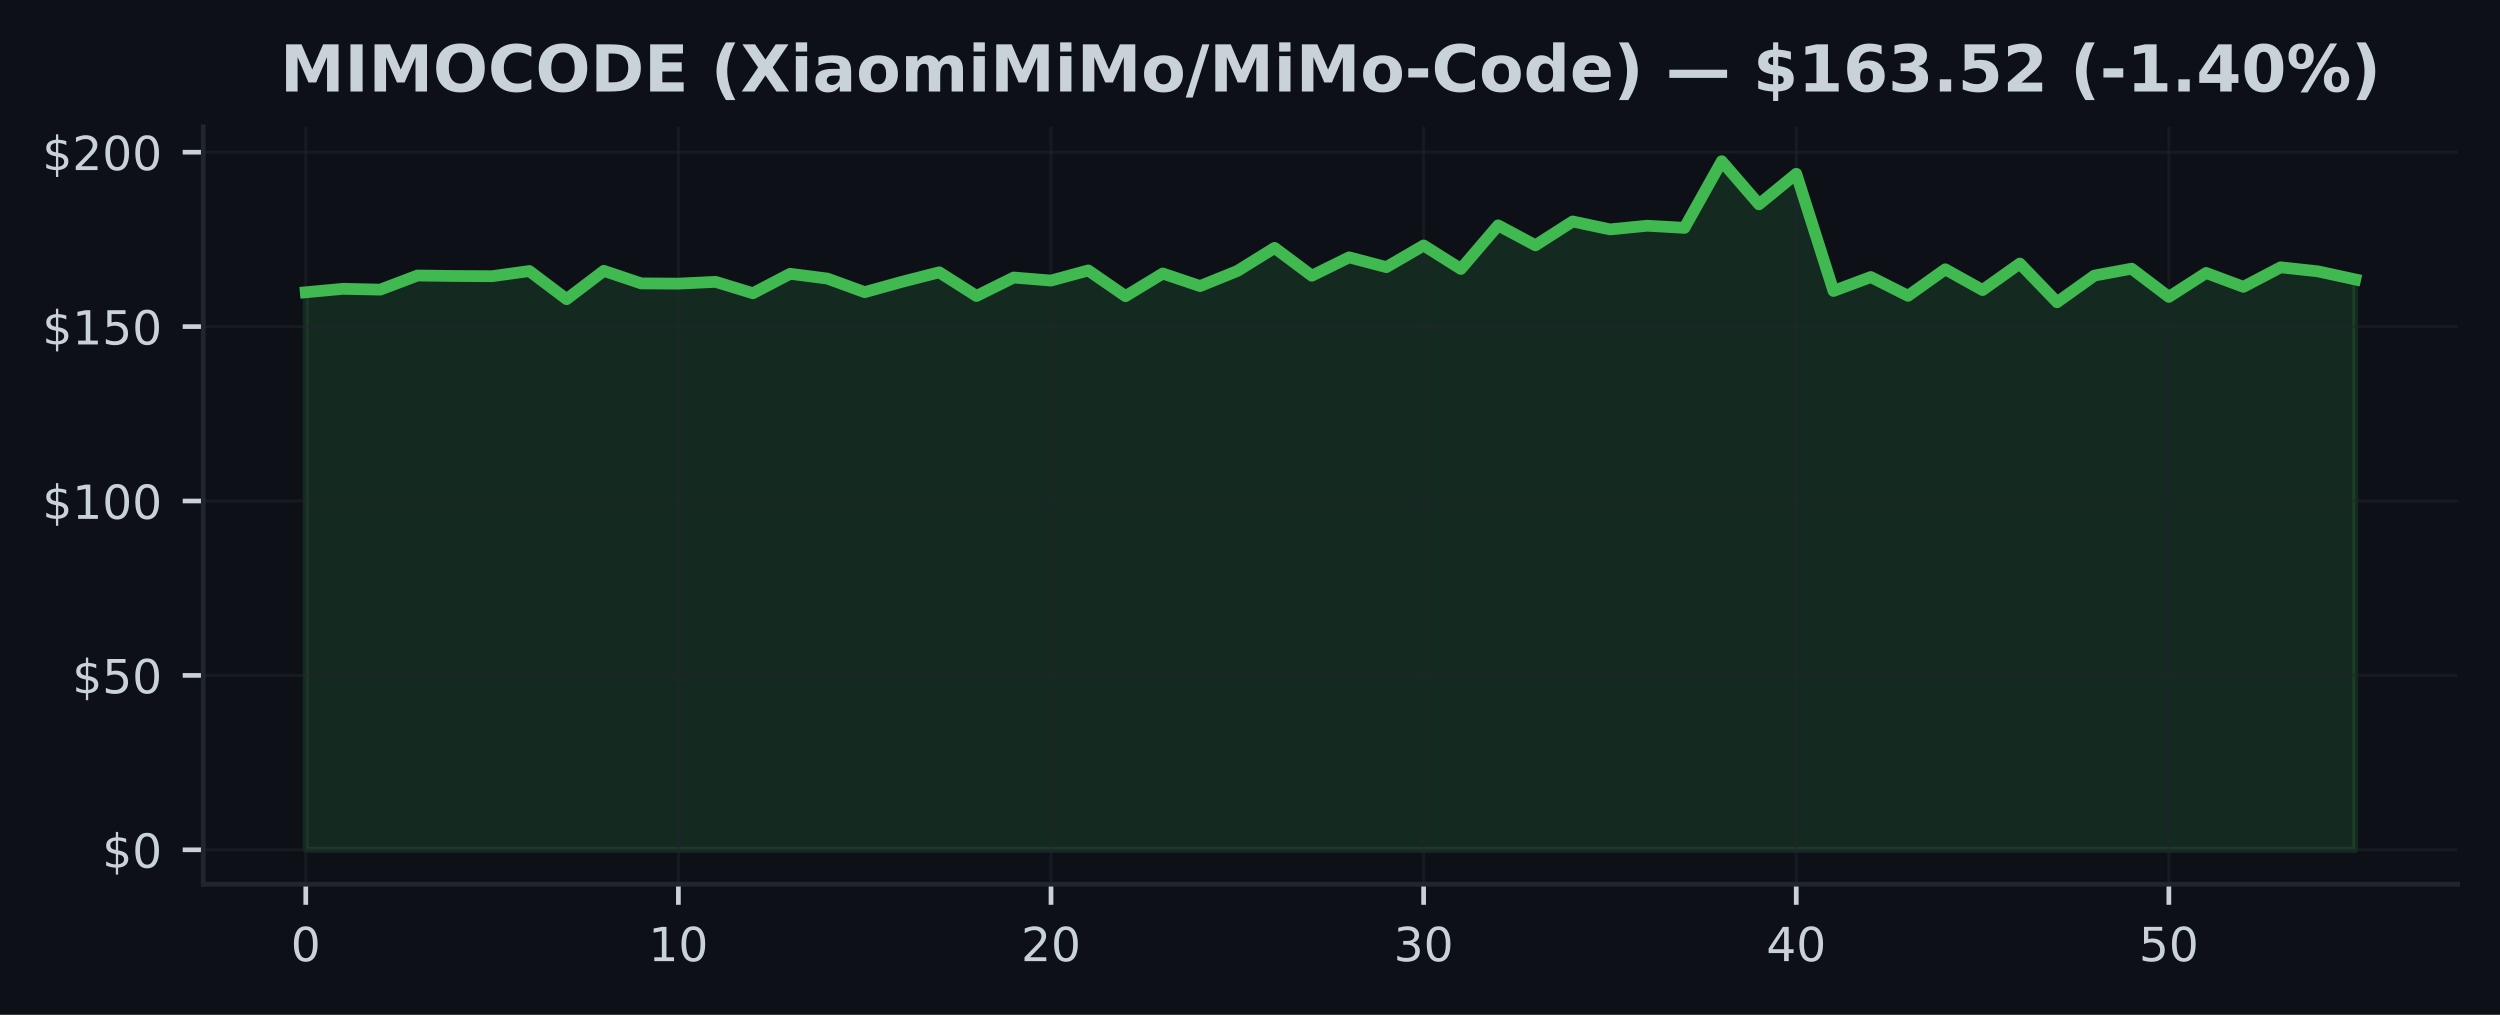
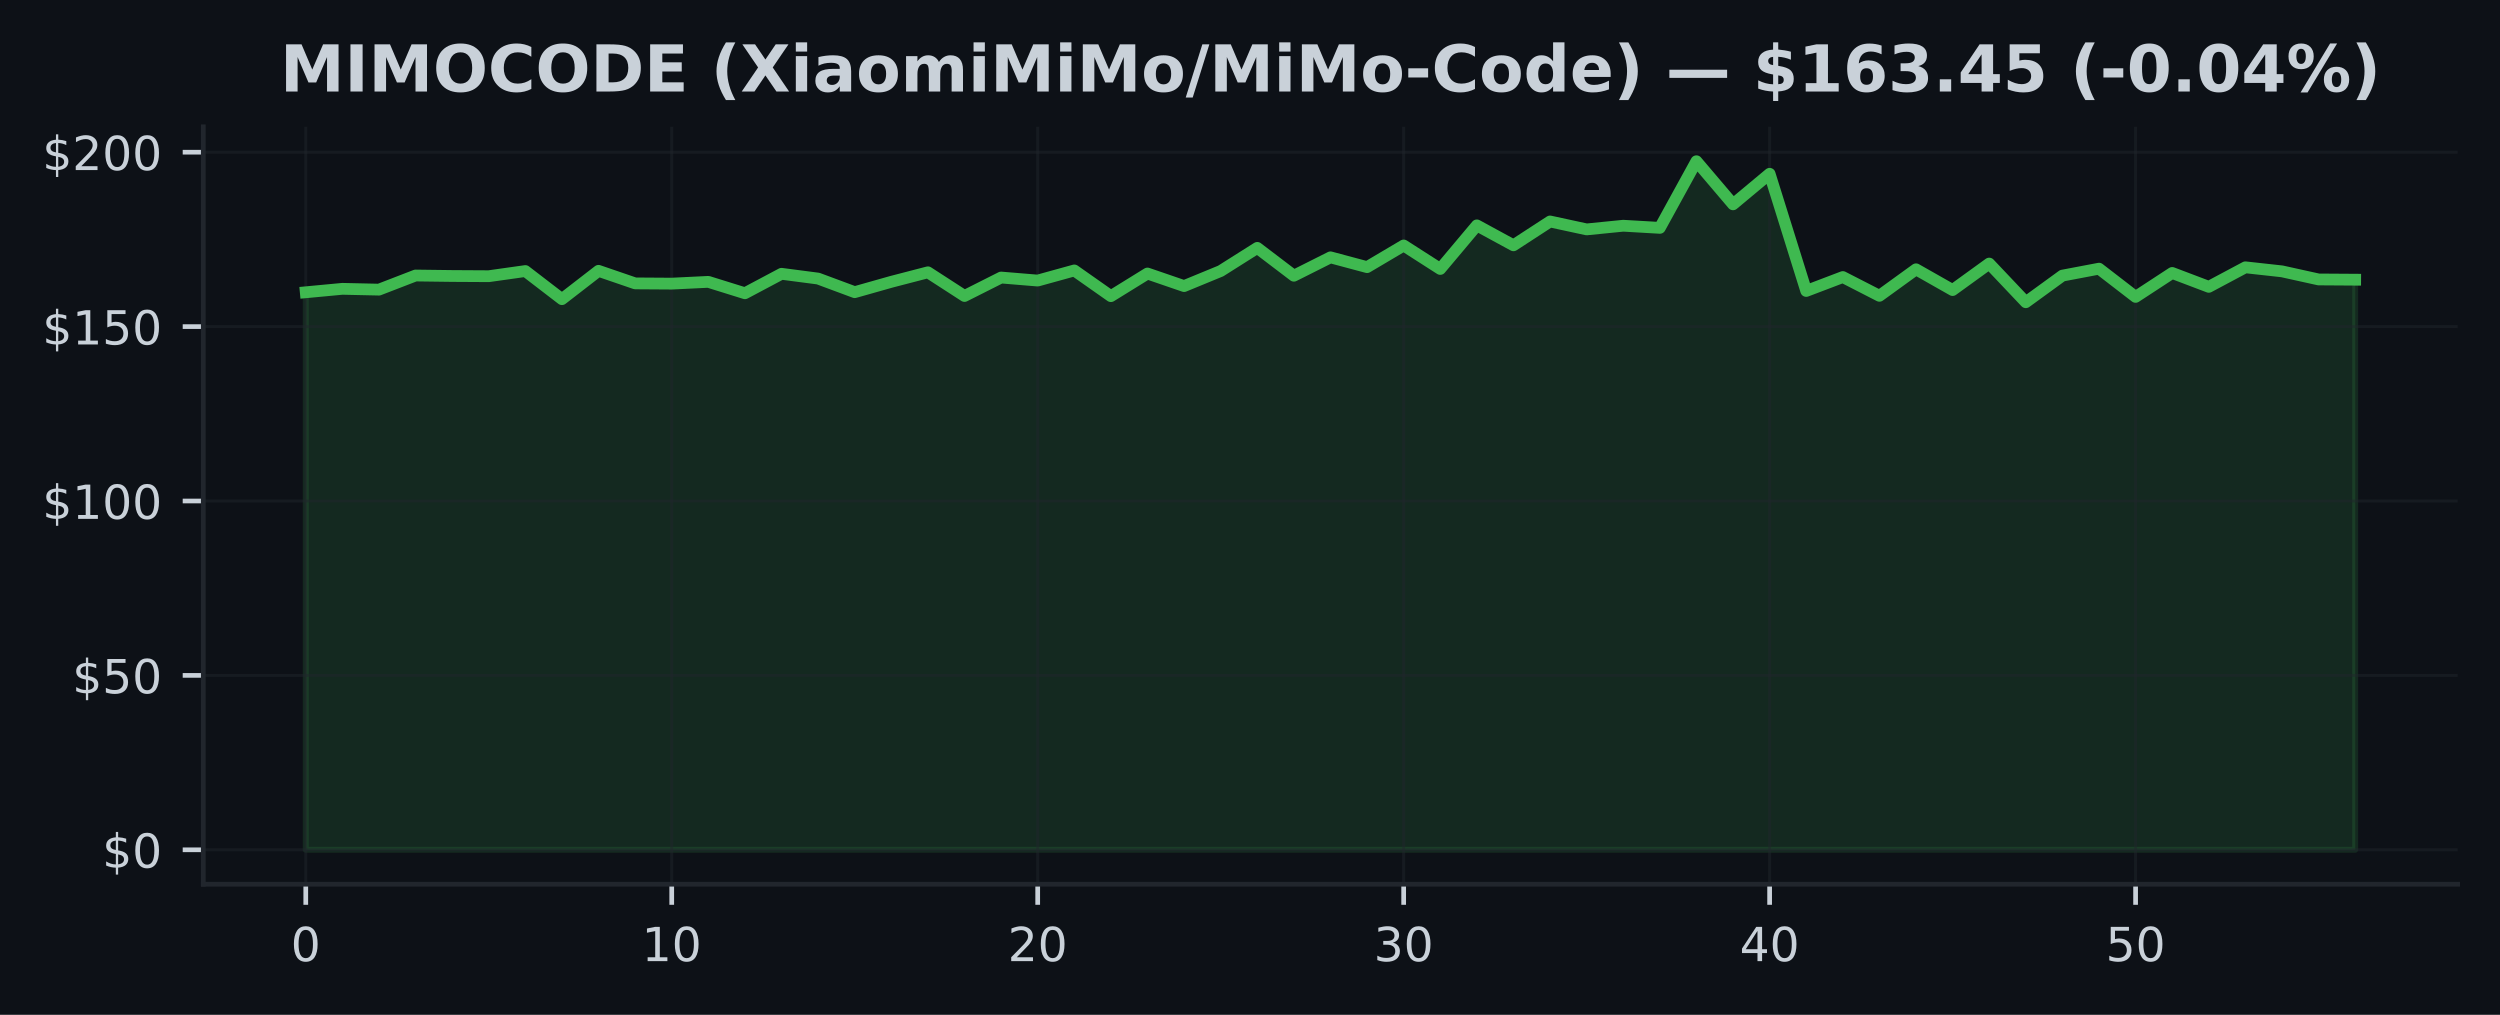
<svg xmlns="http://www.w3.org/2000/svg" xmlns:xlink="http://www.w3.org/1999/xlink" width="425pt" height="172.518pt" viewBox="0 0 425 172.518" version="1.1">
  <defs>
    <style type="text/css">*{stroke-linejoin: round; stroke-linecap: butt}</style>
  </defs>
  <g id="figure_1">
    <g id="patch_1">
      <path d="M 0 172.518  L 425 172.518  L 425 0  L 0 0  z " style="fill: #0d1117" />
    </g>
    <g id="axes_1">
      <g id="patch_2">
        <path d="M 34.56 150.318  L 417.8 150.318  L 417.8 21.558  L 34.56 21.558  z " style="fill: #0d1117" />
      </g>
      <g id="FillBetweenPolyCollection_1">
        <defs>
-           <path id="m818e89c460" d="M 51.98 -28.053  L 51.98 -122.83  L 58.315 -123.417  L 64.649 -123.281  L 70.984 -125.682  L 77.318 -125.599  L 83.653 -125.564  L 89.987 -126.441  L 96.322 -121.662  L 102.656 -126.477  L 108.991 -124.342  L 115.325 -124.301  L 121.66 -124.603  L 127.995 -122.664  L 134.329 -125.973  L 140.664 -125.16  L 146.998 -122.848  L 153.333 -124.609  L 159.667 -126.228  L 166.002 -122.202  L 172.336 -125.338  L 178.671 -124.822  L 185.005 -126.542  L 191.34 -122.172  L 197.675 -126.02  L 204.009 -123.886  L 210.344 -126.447  L 216.678 -130.378  L 223.013 -125.647  L 229.347 -128.771  L 235.682 -127.105  L 242.016 -130.787  L 248.351 -126.797  L 254.685 -134.203  L 261.02 -130.817  L 267.355 -134.867  L 273.689 -133.521  L 280.024 -134.144  L 286.358 -133.782  L 292.693 -145.107  L 299.027 -137.784  L 305.362 -142.973  L 311.696 -123.055  L 318.031 -125.421  L 324.365 -122.231  L 330.7 -126.738  L 337.035 -123.21  L 343.369 -127.71  L 349.704 -121.14  L 356.038 -125.664  L 362.373 -126.844  L 368.707 -122.047  L 375.042 -126.115  L 381.376 -123.755  L 387.711 -127.076  L 394.045 -126.388  L 400.38 -125.012  L 400.38 -28.053  L 400.38 -28.053  L 394.045 -28.053  L 387.711 -28.053  L 381.376 -28.053  L 375.042 -28.053  L 368.707 -28.053  L 362.373 -28.053  L 356.038 -28.053  L 349.704 -28.053  L 343.369 -28.053  L 337.035 -28.053  L 330.7 -28.053  L 324.365 -28.053  L 318.031 -28.053  L 311.696 -28.053  L 305.362 -28.053  L 299.027 -28.053  L 292.693 -28.053  L 286.358 -28.053  L 280.024 -28.053  L 273.689 -28.053  L 267.355 -28.053  L 261.02 -28.053  L 254.685 -28.053  L 248.351 -28.053  L 242.016 -28.053  L 235.682 -28.053  L 229.347 -28.053  L 223.013 -28.053  L 216.678 -28.053  L 210.344 -28.053  L 204.009 -28.053  L 197.675 -28.053  L 191.34 -28.053  L 185.005 -28.053  L 178.671 -28.053  L 172.336 -28.053  L 166.002 -28.053  L 159.667 -28.053  L 153.333 -28.053  L 146.998 -28.053  L 140.664 -28.053  L 134.329 -28.053  L 127.995 -28.053  L 121.66 -28.053  L 115.325 -28.053  L 108.991 -28.053  L 102.656 -28.053  L 96.322 -28.053  L 89.987 -28.053  L 83.653 -28.053  L 77.318 -28.053  L 70.984 -28.053  L 64.649 -28.053  L 58.315 -28.053  L 51.98 -28.053  z " style="stroke: #3fb950; stroke-opacity: 0.15" />
+           <path id="m29373a6e30" d="M 51.98 -28.053  L 51.98 -122.83  L 58.201 -123.417  L 64.423 -123.281  L 70.644 -125.682  L 76.866 -125.599  L 83.087 -125.564  L 89.309 -126.441  L 95.53 -121.662  L 101.751 -126.477  L 107.973 -124.342  L 114.194 -124.301  L 120.416 -124.603  L 126.637 -122.664  L 132.859 -125.973  L 139.08 -125.16  L 145.301 -122.848  L 151.523 -124.609  L 157.744 -126.228  L 163.966 -122.202  L 170.187 -125.338  L 176.409 -124.822  L 182.63 -126.542  L 188.851 -122.172  L 195.073 -126.02  L 201.294 -123.886  L 207.516 -126.447  L 213.737 -130.378  L 219.959 -125.647  L 226.18 -128.771  L 232.401 -127.105  L 238.623 -130.787  L 244.844 -126.797  L 251.066 -134.203  L 257.287 -130.817  L 263.509 -134.867  L 269.73 -133.521  L 275.951 -134.144  L 282.173 -133.782  L 288.394 -145.107  L 294.616 -137.784  L 300.837 -142.973  L 307.059 -123.055  L 313.28 -125.421  L 319.501 -122.231  L 325.723 -126.738  L 331.944 -123.21  L 338.166 -127.71  L 344.387 -121.14  L 350.609 -125.664  L 356.83 -126.844  L 363.051 -122.047  L 369.273 -126.115  L 375.494 -123.755  L 381.716 -127.076  L 387.937 -126.388  L 394.159 -125.012  L 400.38 -124.971  L 400.38 -28.053  L 400.38 -28.053  L 394.159 -28.053  L 387.937 -28.053  L 381.716 -28.053  L 375.494 -28.053  L 369.273 -28.053  L 363.051 -28.053  L 356.83 -28.053  L 350.609 -28.053  L 344.387 -28.053  L 338.166 -28.053  L 331.944 -28.053  L 325.723 -28.053  L 319.501 -28.053  L 313.28 -28.053  L 307.059 -28.053  L 300.837 -28.053  L 294.616 -28.053  L 288.394 -28.053  L 282.173 -28.053  L 275.951 -28.053  L 269.73 -28.053  L 263.509 -28.053  L 257.287 -28.053  L 251.066 -28.053  L 244.844 -28.053  L 238.623 -28.053  L 232.401 -28.053  L 226.18 -28.053  L 219.959 -28.053  L 213.737 -28.053  L 207.516 -28.053  L 201.294 -28.053  L 195.073 -28.053  L 188.851 -28.053  L 182.63 -28.053  L 176.409 -28.053  L 170.187 -28.053  L 163.966 -28.053  L 157.744 -28.053  L 151.523 -28.053  L 145.301 -28.053  L 139.08 -28.053  L 132.859 -28.053  L 126.637 -28.053  L 120.416 -28.053  L 114.194 -28.053  L 107.973 -28.053  L 101.751 -28.053  L 95.53 -28.053  L 89.309 -28.053  L 83.087 -28.053  L 76.866 -28.053  L 70.644 -28.053  L 64.423 -28.053  L 58.201 -28.053  L 51.98 -28.053  z " style="stroke: #3fb950; stroke-opacity: 0.15" />
        </defs>
-         <g clip-path="url(#pd367e0b56c)">
-           <use xlink:href="#m818e89c460" x="0" y="172.518" style="fill: #3fb950; fill-opacity: 0.15; stroke: #3fb950; stroke-opacity: 0.15" />
+         <g clip-path="url(#p79b3e7b033)">
+           <use xlink:href="#m29373a6e30" x="0" y="172.518" style="fill: #3fb950; fill-opacity: 0.15; stroke: #3fb950; stroke-opacity: 0.15" />
        </g>
      </g>
      <g id="matplotlib.axis_1">
        <g id="xtick_1">
          <g id="line2d_1">
-             <path d="M 51.98 150.318  L 51.98 21.558  " clip-path="url(#pd367e0b56c)" style="fill: none; stroke: #21262d; stroke-opacity: 0.5; stroke-width: 0.5; stroke-linecap: square" />
+             <path d="M 51.98 150.318  L 51.98 21.558  " clip-path="url(#p79b3e7b033)" style="fill: none; stroke: #21262d; stroke-opacity: 0.5; stroke-width: 0.5; stroke-linecap: square" />
          </g>
          <g id="line2d_2">
            <defs>
-               <path id="m9bf939b7a8" d="M 0 0  L 0 3.5  " style="stroke: #c9d1d9; stroke-width: 0.8" />
+               <path id="mb2d45ddce9" d="M 0 0  L 0 3.5  " style="stroke: #c9d1d9; stroke-width: 0.8" />
            </defs>
            <g>
-               <use xlink:href="#m9bf939b7a8" x="51.98" y="150.318" style="fill: #c9d1d9; stroke: #c9d1d9; stroke-width: 0.8" />
+               <use xlink:href="#mb2d45ddce9" x="51.98" y="150.318" style="fill: #c9d1d9; stroke: #c9d1d9; stroke-width: 0.8" />
            </g>
          </g>
          <g id="text_1">
            <g style="fill: #c9d1d9" transform="translate(49.435 163.3964) scale(0.08 -0.08)">
              <defs>
                <path id="DejaVuSans-13" d="M 2034 4250  Q 1547 4250 1301 3770  Q 1056 3291 1056 2328  Q 1056 1369 1301 889  Q 1547 409 2034 409  Q 2525 409 2770 889  Q 3016 1369 3016 2328  Q 3016 3291 2770 3770  Q 2525 4250 2034 4250  z M 2034 4750  Q 2819 4750 3233 4129  Q 3647 3509 3647 2328  Q 3647 1150 3233 529  Q 2819 -91 2034 -91  Q 1250 -91 836 529  Q 422 1150 422 2328  Q 422 3509 836 4129  Q 1250 4750 2034 4750  z " transform="scale(0.015625)" />
              </defs>
              <use xlink:href="#DejaVuSans-13" />
            </g>
          </g>
        </g>
        <g id="xtick_2">
          <g id="line2d_3">
-             <path d="M 115.325 150.318  L 115.325 21.558  " clip-path="url(#pd367e0b56c)" style="fill: none; stroke: #21262d; stroke-opacity: 0.5; stroke-width: 0.5; stroke-linecap: square" />
+             <path d="M 114.194 150.318  L 114.194 21.558  " clip-path="url(#p79b3e7b033)" style="fill: none; stroke: #21262d; stroke-opacity: 0.5; stroke-width: 0.5; stroke-linecap: square" />
          </g>
          <g id="line2d_4">
            <g>
-               <use xlink:href="#m9bf939b7a8" x="115.325" y="150.318" style="fill: #c9d1d9; stroke: #c9d1d9; stroke-width: 0.8" />
+               <use xlink:href="#mb2d45ddce9" x="114.194" y="150.318" style="fill: #c9d1d9; stroke: #c9d1d9; stroke-width: 0.8" />
            </g>
          </g>
          <g id="text_2">
-             <g style="fill: #c9d1d9" transform="translate(110.2355 163.3964) scale(0.08 -0.08)">
+             <g style="fill: #c9d1d9" transform="translate(109.1043 163.3964) scale(0.08 -0.08)">
              <defs>
                <path id="DejaVuSans-14" d="M 794 531  L 1825 531  L 1825 4091  L 703 3866  L 703 4441  L 1819 4666  L 2450 4666  L 2450 531  L 3481 531  L 3481 0  L 794 0  L 794 531  z " transform="scale(0.015625)" />
              </defs>
              <use xlink:href="#DejaVuSans-14" />
              <use xlink:href="#DejaVuSans-13" transform="translate(63.625 0)" />
            </g>
          </g>
        </g>
        <g id="xtick_3">
          <g id="line2d_5">
-             <path d="M 178.671 150.318  L 178.671 21.558  " clip-path="url(#pd367e0b56c)" style="fill: none; stroke: #21262d; stroke-opacity: 0.5; stroke-width: 0.5; stroke-linecap: square" />
+             <path d="M 176.409 150.318  L 176.409 21.558  " clip-path="url(#p79b3e7b033)" style="fill: none; stroke: #21262d; stroke-opacity: 0.5; stroke-width: 0.5; stroke-linecap: square" />
          </g>
          <g id="line2d_6">
            <g>
-               <use xlink:href="#m9bf939b7a8" x="178.671" y="150.318" style="fill: #c9d1d9; stroke: #c9d1d9; stroke-width: 0.8" />
+               <use xlink:href="#mb2d45ddce9" x="176.409" y="150.318" style="fill: #c9d1d9; stroke: #c9d1d9; stroke-width: 0.8" />
            </g>
          </g>
          <g id="text_3">
-             <g style="fill: #c9d1d9" transform="translate(173.5809 163.3964) scale(0.08 -0.08)">
+             <g style="fill: #c9d1d9" transform="translate(171.3186 163.3964) scale(0.08 -0.08)">
              <defs>
                <path id="DejaVuSans-15" d="M 1228 531  L 3431 531  L 3431 0  L 469 0  L 469 531  Q 828 903 1448 1529  Q 2069 2156 2228 2338  Q 2531 2678 2651 2914  Q 2772 3150 2772 3378  Q 2772 3750 2511 3984  Q 2250 4219 1831 4219  Q 1534 4219 1204 4116  Q 875 4013 500 3803  L 500 4441  Q 881 4594 1212 4672  Q 1544 4750 1819 4750  Q 2544 4750 2975 4387  Q 3406 4025 3406 3419  Q 3406 3131 3298 2873  Q 3191 2616 2906 2266  Q 2828 2175 2409 1742  Q 1991 1309 1228 531  z " transform="scale(0.015625)" />
              </defs>
              <use xlink:href="#DejaVuSans-15" />
              <use xlink:href="#DejaVuSans-13" transform="translate(63.625 0)" />
            </g>
          </g>
        </g>
        <g id="xtick_4">
          <g id="line2d_7">
-             <path d="M 242.016 150.318  L 242.016 21.558  " clip-path="url(#pd367e0b56c)" style="fill: none; stroke: #21262d; stroke-opacity: 0.5; stroke-width: 0.5; stroke-linecap: square" />
+             <path d="M 238.623 150.318  L 238.623 21.558  " clip-path="url(#p79b3e7b033)" style="fill: none; stroke: #21262d; stroke-opacity: 0.5; stroke-width: 0.5; stroke-linecap: square" />
          </g>
          <g id="line2d_8">
            <g>
-               <use xlink:href="#m9bf939b7a8" x="242.016" y="150.318" style="fill: #c9d1d9; stroke: #c9d1d9; stroke-width: 0.8" />
+               <use xlink:href="#mb2d45ddce9" x="238.623" y="150.318" style="fill: #c9d1d9; stroke: #c9d1d9; stroke-width: 0.8" />
            </g>
          </g>
          <g id="text_4">
-             <g style="fill: #c9d1d9" transform="translate(236.9264 163.3964) scale(0.08 -0.08)">
+             <g style="fill: #c9d1d9" transform="translate(233.5329 163.3964) scale(0.08 -0.08)">
              <defs>
                <path id="DejaVuSans-16" d="M 2597 2516  Q 3050 2419 3304 2112  Q 3559 1806 3559 1356  Q 3559 666 3084 287  Q 2609 -91 1734 -91  Q 1441 -91 1130 -33  Q 819 25 488 141  L 488 750  Q 750 597 1062 519  Q 1375 441 1716 441  Q 2309 441 2620 675  Q 2931 909 2931 1356  Q 2931 1769 2642 2001  Q 2353 2234 1838 2234  L 1294 2234  L 1294 2753  L 1863 2753  Q 2328 2753 2575 2939  Q 2822 3125 2822 3475  Q 2822 3834 2567 4026  Q 2313 4219 1838 4219  Q 1578 4219 1281 4162  Q 984 4106 628 3988  L 628 4550  Q 988 4650 1302 4700  Q 1616 4750 1894 4750  Q 2613 4750 3031 4423  Q 3450 4097 3450 3541  Q 3450 3153 3228 2886  Q 3006 2619 2597 2516  z " transform="scale(0.015625)" />
              </defs>
              <use xlink:href="#DejaVuSans-16" />
              <use xlink:href="#DejaVuSans-13" transform="translate(63.625 0)" />
            </g>
          </g>
        </g>
        <g id="xtick_5">
          <g id="line2d_9">
-             <path d="M 305.362 150.318  L 305.362 21.558  " clip-path="url(#pd367e0b56c)" style="fill: none; stroke: #21262d; stroke-opacity: 0.5; stroke-width: 0.5; stroke-linecap: square" />
+             <path d="M 300.837 150.318  L 300.837 21.558  " clip-path="url(#p79b3e7b033)" style="fill: none; stroke: #21262d; stroke-opacity: 0.5; stroke-width: 0.5; stroke-linecap: square" />
          </g>
          <g id="line2d_10">
            <g>
-               <use xlink:href="#m9bf939b7a8" x="305.362" y="150.318" style="fill: #c9d1d9; stroke: #c9d1d9; stroke-width: 0.8" />
+               <use xlink:href="#mb2d45ddce9" x="300.837" y="150.318" style="fill: #c9d1d9; stroke: #c9d1d9; stroke-width: 0.8" />
            </g>
          </g>
          <g id="text_5">
-             <g style="fill: #c9d1d9" transform="translate(300.2718 163.3964) scale(0.08 -0.08)">
+             <g style="fill: #c9d1d9" transform="translate(295.7471 163.3964) scale(0.08 -0.08)">
              <defs>
                <path id="DejaVuSans-17" d="M 2419 4116  L 825 1625  L 2419 1625  L 2419 4116  z M 2253 4666  L 3047 4666  L 3047 1625  L 3713 1625  L 3713 1100  L 3047 1100  L 3047 0  L 2419 0  L 2419 1100  L 313 1100  L 313 1709  L 2253 4666  z " transform="scale(0.015625)" />
              </defs>
              <use xlink:href="#DejaVuSans-17" />
              <use xlink:href="#DejaVuSans-13" transform="translate(63.625 0)" />
            </g>
          </g>
        </g>
        <g id="xtick_6">
          <g id="line2d_11">
-             <path d="M 368.707 150.318  L 368.707 21.558  " clip-path="url(#pd367e0b56c)" style="fill: none; stroke: #21262d; stroke-opacity: 0.5; stroke-width: 0.5; stroke-linecap: square" />
+             <path d="M 363.051 150.318  L 363.051 21.558  " clip-path="url(#p79b3e7b033)" style="fill: none; stroke: #21262d; stroke-opacity: 0.5; stroke-width: 0.5; stroke-linecap: square" />
          </g>
          <g id="line2d_12">
            <g>
-               <use xlink:href="#m9bf939b7a8" x="368.707" y="150.318" style="fill: #c9d1d9; stroke: #c9d1d9; stroke-width: 0.8" />
+               <use xlink:href="#mb2d45ddce9" x="363.051" y="150.318" style="fill: #c9d1d9; stroke: #c9d1d9; stroke-width: 0.8" />
            </g>
          </g>
          <g id="text_6">
-             <g style="fill: #c9d1d9" transform="translate(363.6173 163.3964) scale(0.08 -0.08)">
+             <g style="fill: #c9d1d9" transform="translate(357.9614 163.3964) scale(0.08 -0.08)">
              <defs>
                <path id="DejaVuSans-18" d="M 691 4666  L 3169 4666  L 3169 4134  L 1269 4134  L 1269 2991  Q 1406 3038 1543 3061  Q 1681 3084 1819 3084  Q 2600 3084 3056 2656  Q 3513 2228 3513 1497  Q 3513 744 3044 326  Q 2575 -91 1722 -91  Q 1428 -91 1123 -41  Q 819 9 494 109  L 494 744  Q 775 591 1075 516  Q 1375 441 1709 441  Q 2250 441 2565 725  Q 2881 1009 2881 1497  Q 2881 1984 2565 2268  Q 2250 2553 1709 2553  Q 1456 2553 1204 2497  Q 953 2441 691 2322  L 691 4666  z " transform="scale(0.015625)" />
              </defs>
              <use xlink:href="#DejaVuSans-18" />
              <use xlink:href="#DejaVuSans-13" transform="translate(63.625 0)" />
            </g>
          </g>
        </g>
      </g>
      <g id="matplotlib.axis_2">
        <g id="ytick_1">
          <g id="line2d_13">
-             <path d="M 34.56 144.466  L 417.8 144.466  " clip-path="url(#pd367e0b56c)" style="fill: none; stroke: #21262d; stroke-opacity: 0.5; stroke-width: 0.5; stroke-linecap: square" />
+             <path d="M 34.56 144.466  L 417.8 144.466  " clip-path="url(#p79b3e7b033)" style="fill: none; stroke: #21262d; stroke-opacity: 0.5; stroke-width: 0.5; stroke-linecap: square" />
          </g>
          <g id="line2d_14">
            <defs>
-               <path id="m2d340296dd" d="M 0 0  L -3.5 0  " style="stroke: #c9d1d9; stroke-width: 0.8" />
+               <path id="maff4096d87" d="M 0 0  L -3.5 0  " style="stroke: #c9d1d9; stroke-width: 0.8" />
            </defs>
            <g>
-               <use xlink:href="#m2d340296dd" x="34.56" y="144.466" style="fill: #c9d1d9; stroke: #c9d1d9; stroke-width: 0.8" />
+               <use xlink:href="#maff4096d87" x="34.56" y="144.466" style="fill: #c9d1d9; stroke: #c9d1d9; stroke-width: 0.8" />
            </g>
          </g>
          <g id="text_7">
            <g style="fill: #c9d1d9" transform="translate(17.38 147.5049) scale(0.08 -0.08)">
              <defs>
                <path id="DejaVuSans-7" d="M 2163 -941  L 1850 -941  L 1847 0  Q 1519 6 1191 76  Q 863 147 531 288  L 531 850  Q 850 650 1176 548  Q 1503 447 1850 444  L 1850 1869  Q 1159 1981 845 2250  Q 531 2519 531 2988  Q 531 3497 872 3790  Q 1213 4084 1850 4128  L 1850 4863  L 2163 4863  L 2163 4138  Q 2453 4125 2725 4076  Q 2997 4028 3256 3944  L 3256 3397  Q 2997 3528 2723 3600  Q 2450 3672 2163 3684  L 2163 2350  Q 2872 2241 3206 1959  Q 3541 1678 3541 1191  Q 3541 663 3186 358  Q 2831 53 2163 6  L 2163 -941  z M 1850 2406  L 1850 3688  Q 1488 3647 1297 3481  Q 1106 3316 1106 3041  Q 1106 2772 1282 2622  Q 1459 2472 1850 2406  z M 2163 1806  L 2163 453  Q 2559 506 2761 678  Q 2963 850 2963 1131  Q 2963 1406 2770 1568  Q 2578 1731 2163 1806  z " transform="scale(0.015625)" />
              </defs>
              <use xlink:href="#DejaVuSans-7" />
              <use xlink:href="#DejaVuSans-13" transform="translate(63.625 0)" />
            </g>
          </g>
        </g>
        <g id="ytick_2">
          <g id="line2d_15">
-             <path d="M 34.56 114.818  L 417.8 114.818  " clip-path="url(#pd367e0b56c)" style="fill: none; stroke: #21262d; stroke-opacity: 0.5; stroke-width: 0.5; stroke-linecap: square" />
+             <path d="M 34.56 114.818  L 417.8 114.818  " clip-path="url(#p79b3e7b033)" style="fill: none; stroke: #21262d; stroke-opacity: 0.5; stroke-width: 0.5; stroke-linecap: square" />
          </g>
          <g id="line2d_16">
            <g>
-               <use xlink:href="#m2d340296dd" x="34.56" y="114.818" style="fill: #c9d1d9; stroke: #c9d1d9; stroke-width: 0.8" />
+               <use xlink:href="#maff4096d87" x="34.56" y="114.818" style="fill: #c9d1d9; stroke: #c9d1d9; stroke-width: 0.8" />
            </g>
          </g>
          <g id="text_8">
            <g style="fill: #c9d1d9" transform="translate(12.29 117.8574) scale(0.08 -0.08)">
              <use xlink:href="#DejaVuSans-7" />
              <use xlink:href="#DejaVuSans-18" transform="translate(63.625 0)" />
              <use xlink:href="#DejaVuSans-13" transform="translate(127.25 0)" />
            </g>
          </g>
        </g>
        <g id="ytick_3">
          <g id="line2d_17">
-             <path d="M 34.56 85.17  L 417.8 85.17  " clip-path="url(#pd367e0b56c)" style="fill: none; stroke: #21262d; stroke-opacity: 0.5; stroke-width: 0.5; stroke-linecap: square" />
+             <path d="M 34.56 85.17  L 417.8 85.17  " clip-path="url(#p79b3e7b033)" style="fill: none; stroke: #21262d; stroke-opacity: 0.5; stroke-width: 0.5; stroke-linecap: square" />
          </g>
          <g id="line2d_18">
            <g>
-               <use xlink:href="#m2d340296dd" x="34.56" y="85.17" style="fill: #c9d1d9; stroke: #c9d1d9; stroke-width: 0.8" />
+               <use xlink:href="#maff4096d87" x="34.56" y="85.17" style="fill: #c9d1d9; stroke: #c9d1d9; stroke-width: 0.8" />
            </g>
          </g>
          <g id="text_9">
            <g style="fill: #c9d1d9" transform="translate(7.2 88.20978) scale(0.08 -0.08)">
              <use xlink:href="#DejaVuSans-7" />
              <use xlink:href="#DejaVuSans-14" transform="translate(63.625 0)" />
              <use xlink:href="#DejaVuSans-13" transform="translate(127.25 0)" />
              <use xlink:href="#DejaVuSans-13" transform="translate(190.875 0)" />
            </g>
          </g>
        </g>
        <g id="ytick_4">
          <g id="line2d_19">
-             <path d="M 34.56 55.523  L 417.8 55.523  " clip-path="url(#pd367e0b56c)" style="fill: none; stroke: #21262d; stroke-opacity: 0.5; stroke-width: 0.5; stroke-linecap: square" />
+             <path d="M 34.56 55.523  L 417.8 55.523  " clip-path="url(#p79b3e7b033)" style="fill: none; stroke: #21262d; stroke-opacity: 0.5; stroke-width: 0.5; stroke-linecap: square" />
          </g>
          <g id="line2d_20">
            <g>
-               <use xlink:href="#m2d340296dd" x="34.56" y="55.523" style="fill: #c9d1d9; stroke: #c9d1d9; stroke-width: 0.8" />
+               <use xlink:href="#maff4096d87" x="34.56" y="55.523" style="fill: #c9d1d9; stroke: #c9d1d9; stroke-width: 0.8" />
            </g>
          </g>
          <g id="text_10">
            <g style="fill: #c9d1d9" transform="translate(7.2 58.56221) scale(0.08 -0.08)">
              <use xlink:href="#DejaVuSans-7" />
              <use xlink:href="#DejaVuSans-14" transform="translate(63.625 0)" />
              <use xlink:href="#DejaVuSans-18" transform="translate(127.25 0)" />
              <use xlink:href="#DejaVuSans-13" transform="translate(190.875 0)" />
            </g>
          </g>
        </g>
        <g id="ytick_5">
          <g id="line2d_21">
-             <path d="M 34.56 25.875  L 417.8 25.875  " clip-path="url(#pd367e0b56c)" style="fill: none; stroke: #21262d; stroke-opacity: 0.5; stroke-width: 0.5; stroke-linecap: square" />
+             <path d="M 34.56 25.875  L 417.8 25.875  " clip-path="url(#p79b3e7b033)" style="fill: none; stroke: #21262d; stroke-opacity: 0.5; stroke-width: 0.5; stroke-linecap: square" />
          </g>
          <g id="line2d_22">
            <g>
-               <use xlink:href="#m2d340296dd" x="34.56" y="25.875" style="fill: #c9d1d9; stroke: #c9d1d9; stroke-width: 0.8" />
+               <use xlink:href="#maff4096d87" x="34.56" y="25.875" style="fill: #c9d1d9; stroke: #c9d1d9; stroke-width: 0.8" />
            </g>
          </g>
          <g id="text_11">
            <g style="fill: #c9d1d9" transform="translate(7.2 28.91464) scale(0.08 -0.08)">
              <use xlink:href="#DejaVuSans-7" />
              <use xlink:href="#DejaVuSans-15" transform="translate(63.625 0)" />
              <use xlink:href="#DejaVuSans-13" transform="translate(127.25 0)" />
              <use xlink:href="#DejaVuSans-13" transform="translate(190.875 0)" />
            </g>
          </g>
        </g>
      </g>
      <g id="line2d_23">
-         <path d="M 51.98 49.688  L 58.315 49.101  L 64.649 49.238  L 70.984 46.836  L 77.318 46.919  L 83.653 46.955  L 89.987 46.077  L 96.322 50.856  L 102.656 46.042  L 108.991 48.176  L 115.325 48.218  L 121.66 47.915  L 127.995 49.854  L 134.329 46.546  L 140.664 47.358  L 146.998 49.67  L 153.333 47.909  L 159.667 46.291  L 166.002 50.317  L 172.336 47.18  L 178.671 47.696  L 185.005 45.976  L 191.34 50.346  L 197.675 46.498  L 204.009 48.633  L 210.344 46.071  L 216.678 42.14  L 223.013 46.872  L 229.347 43.747  L 235.682 45.413  L 242.016 41.731  L 248.351 45.721  L 254.685 38.315  L 261.02 41.701  L 267.355 37.651  L 273.689 38.997  L 280.024 38.375  L 286.358 38.736  L 292.693 27.411  L 299.027 34.734  L 305.362 29.546  L 311.696 49.463  L 318.031 47.097  L 324.365 50.287  L 330.7 45.781  L 337.035 49.309  L 343.369 44.808  L 349.704 51.378  L 356.038 46.854  L 362.373 45.674  L 368.707 50.471  L 375.042 46.403  L 381.376 48.763  L 387.711 45.443  L 394.045 46.13  L 400.38 47.506  " clip-path="url(#pd367e0b56c)" style="fill: none; stroke: #3fb950; stroke-width: 2; stroke-linecap: square" />
+         <path d="M 51.98 49.688  L 58.201 49.101  L 64.423 49.238  L 70.644 46.836  L 76.866 46.919  L 83.087 46.955  L 89.309 46.077  L 95.53 50.856  L 101.751 46.042  L 107.973 48.176  L 114.194 48.218  L 120.416 47.915  L 126.637 49.854  L 132.859 46.546  L 139.08 47.358  L 145.301 49.67  L 151.523 47.909  L 157.744 46.291  L 163.966 50.317  L 170.187 47.18  L 176.409 47.696  L 182.63 45.976  L 188.851 50.346  L 195.073 46.498  L 201.294 48.633  L 207.516 46.071  L 213.737 42.14  L 219.959 46.872  L 226.18 43.747  L 232.401 45.413  L 238.623 41.731  L 244.844 45.721  L 251.066 38.315  L 257.287 41.701  L 263.509 37.651  L 269.73 38.997  L 275.951 38.375  L 282.173 38.736  L 288.394 27.411  L 294.616 34.734  L 300.837 29.546  L 307.059 49.463  L 313.28 47.097  L 319.501 50.287  L 325.723 45.781  L 331.944 49.309  L 338.166 44.808  L 344.387 51.378  L 350.609 46.854  L 356.83 45.674  L 363.051 50.471  L 369.273 46.403  L 375.494 48.763  L 381.716 45.443  L 387.937 46.13  L 394.159 47.506  L 400.38 47.548  " clip-path="url(#p79b3e7b033)" style="fill: none; stroke: #3fb950; stroke-width: 2; stroke-linecap: square" />
      </g>
      <g id="patch_3">
        <path d="M 34.56 150.318  L 34.56 21.558  " style="fill: none; stroke: #21262d; stroke-width: 0.8; stroke-linejoin: miter; stroke-linecap: square" />
      </g>
      <g id="patch_4">
        <path d="M 34.56 150.318  L 417.8 150.318  " style="fill: none; stroke: #21262d; stroke-width: 0.8; stroke-linejoin: miter; stroke-linecap: square" />
      </g>
      <g id="text_12">
        <g style="fill: #c9d1d9" transform="translate(47.62078 15.55828) scale(0.11 -0.11)">
          <defs>
            <path id="DejaVuSans-Bold-30" d="M 588 4666  L 2119 4666  L 3181 2169  L 4250 4666  L 5778 4666  L 5778 0  L 4641 0  L 4641 3413  L 3566 897  L 2803 897  L 1728 3413  L 1728 0  L 588 0  L 588 4666  z " transform="scale(0.015625)" />
            <path id="DejaVuSans-Bold-2c" d="M 588 4666  L 1791 4666  L 1791 0  L 588 0  L 588 4666  z " transform="scale(0.015625)" />
            <path id="DejaVuSans-Bold-32" d="M 2719 3878  Q 2169 3878 1866 3472  Q 1563 3066 1563 2328  Q 1563 1594 1866 1187  Q 2169 781 2719 781  Q 3272 781 3575 1187  Q 3878 1594 3878 2328  Q 3878 3066 3575 3472  Q 3272 3878 2719 3878  z M 2719 4750  Q 3844 4750 4481 4106  Q 5119 3463 5119 2328  Q 5119 1197 4481 553  Q 3844 -91 2719 -91  Q 1597 -91 958 553  Q 319 1197 319 2328  Q 319 3463 958 4106  Q 1597 4750 2719 4750  z " transform="scale(0.015625)" />
            <path id="DejaVuSans-Bold-26" d="M 4288 256  Q 3956 84 3597 -3  Q 3238 -91 2847 -91  Q 1681 -91 1000 561  Q 319 1213 319 2328  Q 319 3447 1000 4098  Q 1681 4750 2847 4750  Q 3238 4750 3597 4662  Q 3956 4575 4288 4403  L 4288 3438  Q 3953 3666 3628 3772  Q 3303 3878 2944 3878  Q 2300 3878 1931 3465  Q 1563 3053 1563 2328  Q 1563 1606 1931 1193  Q 2300 781 2944 781  Q 3303 781 3628 887  Q 3953 994 4288 1222  L 4288 256  z " transform="scale(0.015625)" />
            <path id="DejaVuSans-Bold-27" d="M 1791 3756  L 1791 909  L 2222 909  Q 2959 909 3348 1275  Q 3738 1641 3738 2338  Q 3738 3031 3350 3393  Q 2963 3756 2222 3756  L 1791 3756  z M 588 4666  L 1856 4666  Q 2919 4666 3439 4514  Q 3959 4363 4331 4000  Q 4659 3684 4818 3271  Q 4978 2859 4978 2338  Q 4978 1809 4818 1395  Q 4659 981 4331 666  Q 3956 303 3431 151  Q 2906 0 1856 0  L 588 0  L 588 4666  z " transform="scale(0.015625)" />
            <path id="DejaVuSans-Bold-28" d="M 588 4666  L 3834 4666  L 3834 3756  L 1791 3756  L 1791 2888  L 3713 2888  L 3713 1978  L 1791 1978  L 1791 909  L 3903 909  L 3903 0  L 588 0  L 588 4666  z " transform="scale(0.015625)" />
            <path id="DejaVuSans-Bold-3" transform="scale(0.015625)" />
            <path id="DejaVuSans-Bold-b" d="M 2413 -844  L 1484 -844  Q 1006 -72 778 623  Q 550 1319 550 2003  Q 550 2688 779 3389  Q 1009 4091 1484 4856  L 2413 4856  Q 2013 4116 1813 3408  Q 1613 2700 1613 2009  Q 1613 1319 1811 609  Q 2009 -100 2413 -844  z " transform="scale(0.015625)" />
            <path id="DejaVuSans-Bold-3b" d="M 3188 2381  L 4806 0  L 3553 0  L 2463 1594  L 1381 0  L 122 0  L 1741 2381  L 184 4666  L 1441 4666  L 2463 3163  L 3481 4666  L 4744 4666  L 3188 2381  z " transform="scale(0.015625)" />
            <path id="DejaVuSans-Bold-4c" d="M 538 3500  L 1656 3500  L 1656 0  L 538 0  L 538 3500  z M 538 4863  L 1656 4863  L 1656 3950  L 538 3950  L 538 4863  z " transform="scale(0.015625)" />
            <path id="DejaVuSans-Bold-44" d="M 2106 1575  Q 1756 1575 1579 1456  Q 1403 1338 1403 1106  Q 1403 894 1545 773  Q 1688 653 1941 653  Q 2256 653 2472 879  Q 2688 1106 2688 1447  L 2688 1575  L 2106 1575  z M 3816 1997  L 3816 0  L 2688 0  L 2688 519  Q 2463 200 2181 54  Q 1900 -91 1497 -91  Q 953 -91 614 226  Q 275 544 275 1050  Q 275 1666 698 1953  Q 1122 2241 2028 2241  L 2688 2241  L 2688 2328  Q 2688 2594 2478 2717  Q 2269 2841 1825 2841  Q 1466 2841 1156 2769  Q 847 2697 581 2553  L 581 3406  Q 941 3494 1303 3539  Q 1666 3584 2028 3584  Q 2975 3584 3395 3211  Q 3816 2838 3816 1997  z " transform="scale(0.015625)" />
            <path id="DejaVuSans-Bold-52" d="M 2203 2784  Q 1831 2784 1636 2517  Q 1441 2250 1441 1747  Q 1441 1244 1636 976  Q 1831 709 2203 709  Q 2569 709 2762 976  Q 2956 1244 2956 1747  Q 2956 2250 2762 2517  Q 2569 2784 2203 2784  z M 2203 3584  Q 3106 3584 3614 3096  Q 4122 2609 4122 1747  Q 4122 884 3614 396  Q 3106 -91 2203 -91  Q 1297 -91 786 396  Q 275 884 275 1747  Q 275 2609 786 3096  Q 1297 3584 2203 3584  z " transform="scale(0.015625)" />
            <path id="DejaVuSans-Bold-50" d="M 3781 2919  Q 3994 3244 4286 3414  Q 4578 3584 4928 3584  Q 5531 3584 5847 3212  Q 6163 2841 6163 2131  L 6163 0  L 5038 0  L 5038 1825  Q 5041 1866 5042 1909  Q 5044 1953 5044 2034  Q 5044 2406 4934 2573  Q 4825 2741 4581 2741  Q 4263 2741 4089 2478  Q 3916 2216 3909 1719  L 3909 0  L 2784 0  L 2784 1825  Q 2784 2406 2684 2573  Q 2584 2741 2328 2741  Q 2006 2741 1831 2477  Q 1656 2213 1656 1722  L 1656 0  L 531 0  L 531 3500  L 1656 3500  L 1656 2988  Q 1863 3284 2130 3434  Q 2397 3584 2719 3584  Q 3081 3584 3359 3409  Q 3638 3234 3781 2919  z " transform="scale(0.015625)" />
            <path id="DejaVuSans-Bold-12" d="M 1644 4666  L 2338 4666  L 691 -594  L 0 -594  L 1644 4666  z " transform="scale(0.015625)" />
            <path id="DejaVuSans-Bold-10" d="M 347 2297  L 2309 2297  L 2309 1388  L 347 1388  L 347 2297  z " transform="scale(0.015625)" />
            <path id="DejaVuSans-Bold-47" d="M 2919 2988  L 2919 4863  L 4044 4863  L 4044 0  L 2919 0  L 2919 506  Q 2688 197 2409 53  Q 2131 -91 1766 -91  Q 1119 -91 703 423  Q 288 938 288 1747  Q 288 2556 703 3070  Q 1119 3584 1766 3584  Q 2128 3584 2408 3439  Q 2688 3294 2919 2988  z M 2181 722  Q 2541 722 2730 984  Q 2919 1247 2919 1747  Q 2919 2247 2730 2509  Q 2541 2772 2181 2772  Q 1825 2772 1636 2509  Q 1447 2247 1447 1747  Q 1447 1247 1636 984  Q 1825 722 2181 722  z " transform="scale(0.015625)" />
            <path id="DejaVuSans-Bold-48" d="M 4031 1759  L 4031 1441  L 1416 1441  Q 1456 1047 1700 850  Q 1944 653 2381 653  Q 2734 653 3104 758  Q 3475 863 3866 1075  L 3866 213  Q 3469 63 3072 -14  Q 2675 -91 2278 -91  Q 1328 -91 801 392  Q 275 875 275 1747  Q 275 2603 792 3093  Q 1309 3584 2216 3584  Q 3041 3584 3536 3087  Q 4031 2591 4031 1759  z M 2881 2131  Q 2881 2450 2695 2645  Q 2509 2841 2209 2841  Q 1884 2841 1681 2658  Q 1478 2475 1428 2131  L 2881 2131  z " transform="scale(0.015625)" />
            <path id="DejaVuSans-Bold-c" d="M 513 -844  Q 913 -100 1113 609  Q 1313 1319 1313 2009  Q 1313 2700 1113 3408  Q 913 4116 513 4856  L 1441 4856  Q 1916 4091 2145 3389  Q 2375 2688 2375 2003  Q 2375 1319 2147 623  Q 1919 -72 1441 -844  L 513 -844  z " transform="scale(0.015625)" />
            <path id="DejaVuSans-Bold-af6" d="M 344 2156  L 6056 2156  L 6056 1350  L 344 1350  L 344 2156  z " transform="scale(0.015625)" />
            <path id="DejaVuSans-Bold-7" d="M 2484 -941  L 1978 -941  L 1975 0  Q 1584 16 1218 87  Q 853 159 506 288  L 506 1106  Q 866 922 1233 823  Q 1600 725 1978 713  L 1978 1684  L 1875 1703  Q 1128 1834 814 2115  Q 500 2397 500 2925  Q 500 3484 883 3798  Q 1266 4113 1975 4141  L 1978 4863  L 2484 4863  L 2484 4153  Q 2797 4128 3109 4075  Q 3422 4022 3738 3938  L 3738 3144  Q 3425 3275 3112 3348  Q 2800 3422 2484 3438  L 2484 2541  L 2584 2522  Q 3378 2397 3698 2105  Q 4019 1813 4019 1241  Q 4019 666 3637 358  Q 3256 50 2484 6  L 2484 -941  z M 1978 2613  L 1978 3428  Q 1756 3416 1623 3308  Q 1491 3200 1491 3034  Q 1491 2850 1612 2745  Q 1734 2641 1978 2613  z M 2484 1594  L 2484 725  Q 2756 728 2892 831  Q 3028 934 3028 1141  Q 3028 1353 2903 1458  Q 2778 1563 2484 1594  z " transform="scale(0.015625)" />
            <path id="DejaVuSans-Bold-14" d="M 750 831  L 1813 831  L 1813 3847  L 722 3622  L 722 4441  L 1806 4666  L 2950 4666  L 2950 831  L 4013 831  L 4013 0  L 750 0  L 750 831  z " transform="scale(0.015625)" />
            <path id="DejaVuSans-Bold-19" d="M 2316 2303  Q 2000 2303 1842 2098  Q 1684 1894 1684 1484  Q 1684 1075 1842 870  Q 2000 666 2316 666  Q 2634 666 2792 870  Q 2950 1075 2950 1484  Q 2950 1894 2792 2098  Q 2634 2303 2316 2303  z M 3803 4544  L 3803 3681  Q 3506 3822 3243 3889  Q 2981 3956 2731 3956  Q 2194 3956 1894 3657  Q 1594 3359 1544 2772  Q 1750 2925 1990 3001  Q 2231 3078 2516 3078  Q 3231 3078 3670 2659  Q 4109 2241 4109 1563  Q 4109 813 3618 361  Q 3128 -91 2303 -91  Q 1394 -91 895 523  Q 397 1138 397 2266  Q 397 3422 980 4083  Q 1563 4744 2578 4744  Q 2900 4744 3203 4694  Q 3506 4644 3803 4544  z " transform="scale(0.015625)" />
            <path id="DejaVuSans-Bold-16" d="M 2981 2516  Q 3453 2394 3698 2092  Q 3944 1791 3944 1325  Q 3944 631 3412 270  Q 2881 -91 1863 -91  Q 1503 -91 1142 -33  Q 781 25 428 141  L 428 1069  Q 766 900 1098 814  Q 1431 728 1753 728  Q 2231 728 2486 893  Q 2741 1059 2741 1369  Q 2741 1688 2480 1852  Q 2219 2016 1709 2016  L 1228 2016  L 1228 2791  L 1734 2791  Q 2188 2791 2409 2933  Q 2631 3075 2631 3366  Q 2631 3634 2415 3781  Q 2200 3928 1806 3928  Q 1516 3928 1219 3862  Q 922 3797 628 3669  L 628 4550  Q 984 4650 1334 4700  Q 1684 4750 2022 4750  Q 2931 4750 3382 4451  Q 3834 4153 3834 3553  Q 3834 3144 3618 2883  Q 3403 2622 2981 2516  z " transform="scale(0.015625)" />
            <path id="DejaVuSans-Bold-11" d="M 653 1209  L 1778 1209  L 1778 0  L 653 0  L 653 1209  z " transform="scale(0.015625)" />
+             <path id="DejaVuSans-Bold-17" d="M 2356 3675  L 1038 1722  L 2356 1722  L 2356 3675  z M 2156 4666  L 3494 4666  L 3494 1722  L 4159 1722  L 4159 850  L 3494 850  L 3494 0  L 2356 0  L 2356 850  L 288 850  L 288 1881  L 2156 4666  z " transform="scale(0.015625)" />
            <path id="DejaVuSans-Bold-18" d="M 678 4666  L 3669 4666  L 3669 3781  L 1638 3781  L 1638 3059  Q 1775 3097 1914 3117  Q 2053 3138 2203 3138  Q 3056 3138 3531 2711  Q 4006 2284 4006 1522  Q 4006 766 3489 337  Q 2972 -91 2053 -91  Q 1656 -91 1267 -14  Q 878 63 494 219  L 494 1166  Q 875 947 1217 837  Q 1559 728 1863 728  Q 2300 728 2551 942  Q 2803 1156 2803 1522  Q 2803 1891 2551 2103  Q 2300 2316 1863 2316  Q 1603 2316 1309 2248  Q 1016 2181 678 2041  L 678 4666  z " transform="scale(0.015625)" />
-             <path id="DejaVuSans-Bold-15" d="M 1844 884  L 3897 884  L 3897 0  L 506 0  L 506 884  L 2209 2388  Q 2438 2594 2547 2791  Q 2656 2988 2656 3200  Q 2656 3528 2436 3728  Q 2216 3928 1850 3928  Q 1569 3928 1234 3808  Q 900 3688 519 3450  L 519 4475  Q 925 4609 1322 4679  Q 1719 4750 2100 4750  Q 2938 4750 3402 4381  Q 3866 4013 3866 3353  Q 3866 2972 3669 2642  Q 3472 2313 2841 1759  L 1844 884  z " transform="scale(0.015625)" />
-             <path id="DejaVuSans-Bold-17" d="M 2356 3675  L 1038 1722  L 2356 1722  L 2356 3675  z M 2156 4666  L 3494 4666  L 3494 1722  L 4159 1722  L 4159 850  L 3494 850  L 3494 0  L 2356 0  L 2356 850  L 288 850  L 288 1881  L 2156 4666  z " transform="scale(0.015625)" />
            <path id="DejaVuSans-Bold-13" d="M 2944 2338  Q 2944 3213 2780 3570  Q 2616 3928 2228 3928  Q 1841 3928 1675 3570  Q 1509 3213 1509 2338  Q 1509 1453 1675 1090  Q 1841 728 2228 728  Q 2613 728 2778 1090  Q 2944 1453 2944 2338  z M 4147 2328  Q 4147 1169 3647 539  Q 3147 -91 2228 -91  Q 1306 -91 806 539  Q 306 1169 306 2328  Q 306 3491 806 4120  Q 1306 4750 2228 4750  Q 3147 4750 3647 4120  Q 4147 3491 4147 2328  z " transform="scale(0.015625)" />
            <path id="DejaVuSans-Bold-8" d="M 4959 1925  Q 4738 1925 4616 1733  Q 4494 1541 4494 1184  Q 4494 825 4614 633  Q 4734 441 4959 441  Q 5184 441 5303 633  Q 5422 825 5422 1184  Q 5422 1541 5301 1733  Q 5181 1925 4959 1925  z M 4959 2450  Q 5541 2450 5875 2112  Q 6209 1775 6209 1184  Q 6209 594 5875 251  Q 5541 -91 4959 -91  Q 4378 -91 4042 251  Q 3706 594 3706 1184  Q 3706 1772 4042 2111  Q 4378 2450 4959 2450  z M 2094 -91  L 1403 -91  L 4319 4750  L 5013 4750  L 2094 -91  z M 1453 4750  Q 2034 4750 2367 4411  Q 2700 4072 2700 3481  Q 2700 2891 2367 2550  Q 2034 2209 1453 2209  Q 872 2209 539 2550  Q 206 2891 206 3481  Q 206 4072 539 4411  Q 872 4750 1453 4750  z M 1453 4225  Q 1228 4225 1106 4031  Q 984 3838 984 3481  Q 984 3122 1106 2926  Q 1228 2731 1453 2731  Q 1678 2731 1798 2926  Q 1919 3122 1919 3481  Q 1919 3838 1797 4031  Q 1675 4225 1453 4225  z " transform="scale(0.015625)" />
          </defs>
          <use xlink:href="#DejaVuSans-Bold-30" />
          <use xlink:href="#DejaVuSans-Bold-2c" transform="translate(99.51562 0)" />
          <use xlink:href="#DejaVuSans-Bold-30" transform="translate(136.7188 0)" />
          <use xlink:href="#DejaVuSans-Bold-32" transform="translate(236.2344 0)" />
          <use xlink:href="#DejaVuSans-Bold-26" transform="translate(321.25 0)" />
          <use xlink:href="#DejaVuSans-Bold-32" transform="translate(394.6406 0)" />
          <use xlink:href="#DejaVuSans-Bold-27" transform="translate(479.6562 0)" />
          <use xlink:href="#DejaVuSans-Bold-28" transform="translate(562.6719 0)" />
          <use xlink:href="#DejaVuSans-Bold-3" transform="translate(630.9844 0)" />
          <use xlink:href="#DejaVuSans-Bold-b" transform="translate(665.7969 0)" />
          <use xlink:href="#DejaVuSans-Bold-3b" transform="translate(711.5 0)" />
          <use xlink:href="#DejaVuSans-Bold-4c" transform="translate(788.5938 0)" />
          <use xlink:href="#DejaVuSans-Bold-44" transform="translate(822.875 0)" />
          <use xlink:href="#DejaVuSans-Bold-52" transform="translate(890.3594 0)" />
          <use xlink:href="#DejaVuSans-Bold-50" transform="translate(959.0625 0)" />
          <use xlink:href="#DejaVuSans-Bold-4c" transform="translate(1063.266 0)" />
          <use xlink:href="#DejaVuSans-Bold-30" transform="translate(1097.547 0)" />
          <use xlink:href="#DejaVuSans-Bold-4c" transform="translate(1197.062 0)" />
          <use xlink:href="#DejaVuSans-Bold-30" transform="translate(1231.344 0)" />
          <use xlink:href="#DejaVuSans-Bold-52" transform="translate(1330.859 0)" />
          <use xlink:href="#DejaVuSans-Bold-12" transform="translate(1399.562 0)" />
          <use xlink:href="#DejaVuSans-Bold-30" transform="translate(1436.094 0)" />
          <use xlink:href="#DejaVuSans-Bold-4c" transform="translate(1535.609 0)" />
          <use xlink:href="#DejaVuSans-Bold-30" transform="translate(1569.891 0)" />
          <use xlink:href="#DejaVuSans-Bold-52" transform="translate(1669.406 0)" />
          <use xlink:href="#DejaVuSans-Bold-10" transform="translate(1738.109 0)" />
          <use xlink:href="#DejaVuSans-Bold-26" transform="translate(1779.609 0)" />
          <use xlink:href="#DejaVuSans-Bold-52" transform="translate(1853 0)" />
          <use xlink:href="#DejaVuSans-Bold-47" transform="translate(1921.703 0)" />
          <use xlink:href="#DejaVuSans-Bold-48" transform="translate(1993.281 0)" />
          <use xlink:href="#DejaVuSans-Bold-c" transform="translate(2061.109 0)" />
          <use xlink:href="#DejaVuSans-Bold-3" transform="translate(2106.812 0)" />
          <use xlink:href="#DejaVuSans-Bold-af6" transform="translate(2141.625 0)" />
          <use xlink:href="#DejaVuSans-Bold-3" transform="translate(2241.625 0)" />
          <use xlink:href="#DejaVuSans-Bold-7" transform="translate(2276.438 0)" />
          <use xlink:href="#DejaVuSans-Bold-14" transform="translate(2346.016 0)" />
          <use xlink:href="#DejaVuSans-Bold-19" transform="translate(2415.594 0)" />
          <use xlink:href="#DejaVuSans-Bold-16" transform="translate(2485.172 0)" />
          <use xlink:href="#DejaVuSans-Bold-11" transform="translate(2554.75 0)" />
-           <use xlink:href="#DejaVuSans-Bold-18" transform="translate(2592.734 0)" />
-           <use xlink:href="#DejaVuSans-Bold-15" transform="translate(2662.312 0)" />
+           <use xlink:href="#DejaVuSans-Bold-17" transform="translate(2592.734 0)" />
+           <use xlink:href="#DejaVuSans-Bold-18" transform="translate(2662.312 0)" />
          <use xlink:href="#DejaVuSans-Bold-3" transform="translate(2731.891 0)" />
          <use xlink:href="#DejaVuSans-Bold-b" transform="translate(2766.703 0)" />
          <use xlink:href="#DejaVuSans-Bold-10" transform="translate(2812.406 0)" />
-           <use xlink:href="#DejaVuSans-Bold-14" transform="translate(2853.906 0)" />
+           <use xlink:href="#DejaVuSans-Bold-13" transform="translate(2853.906 0)" />
          <use xlink:href="#DejaVuSans-Bold-11" transform="translate(2923.484 0)" />
-           <use xlink:href="#DejaVuSans-Bold-17" transform="translate(2961.469 0)" />
-           <use xlink:href="#DejaVuSans-Bold-13" transform="translate(3031.047 0)" />
+           <use xlink:href="#DejaVuSans-Bold-13" transform="translate(2961.469 0)" />
+           <use xlink:href="#DejaVuSans-Bold-17" transform="translate(3031.047 0)" />
          <use xlink:href="#DejaVuSans-Bold-8" transform="translate(3100.625 0)" />
          <use xlink:href="#DejaVuSans-Bold-c" transform="translate(3200.828 0)" />
        </g>
      </g>
    </g>
  </g>
  <defs>
-     <clipPath id="pd367e0b56c">
+     <clipPath id="p79b3e7b033">
      <rect x="34.56" y="21.558" width="383.24" height="128.76" />
    </clipPath>
  </defs>
</svg>
